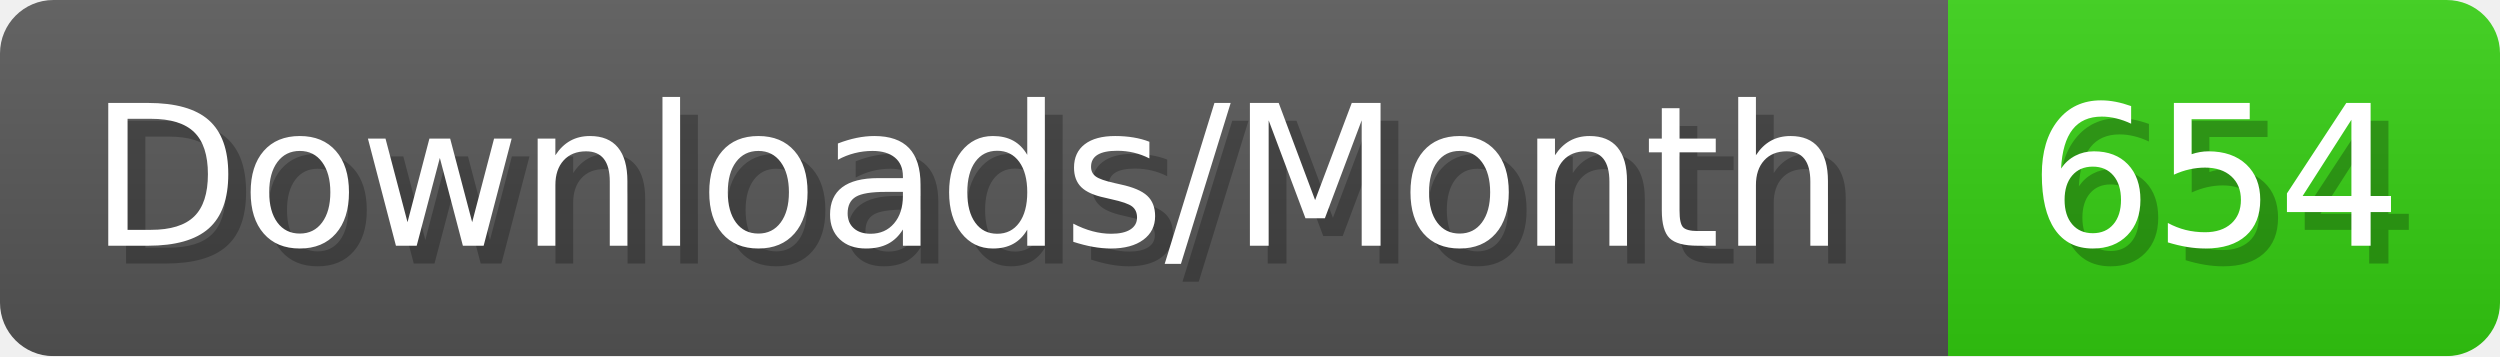
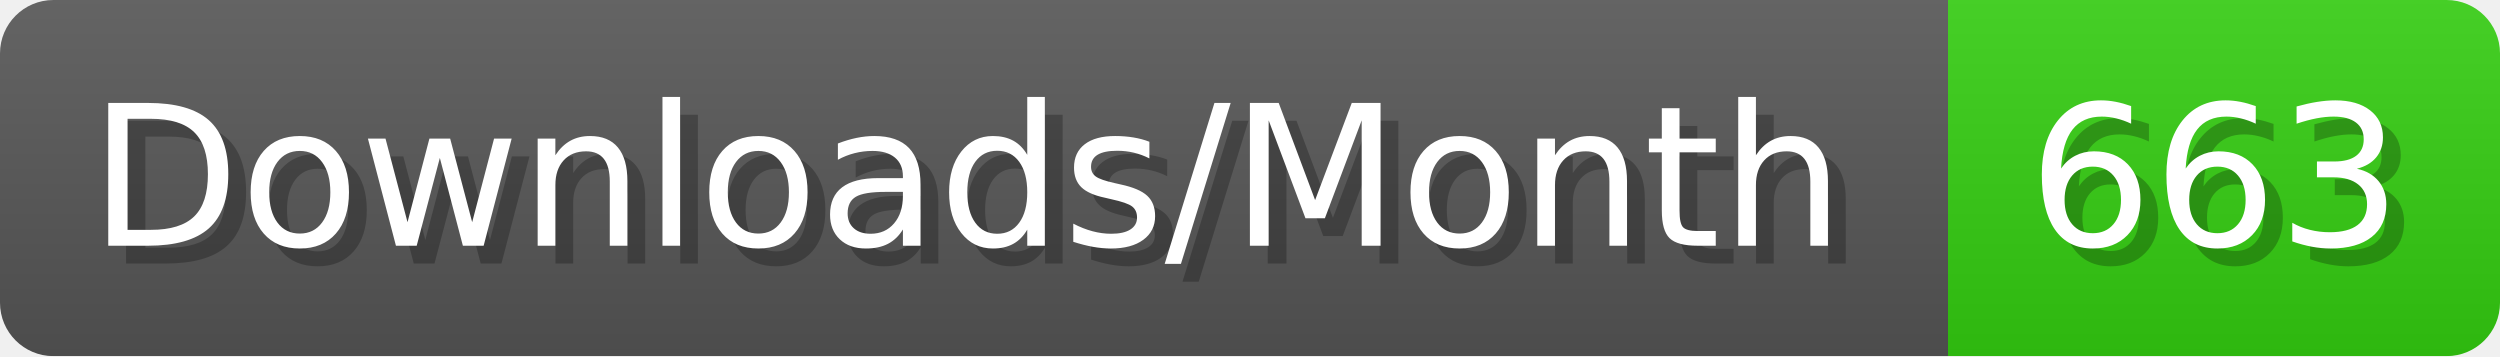
- <svg xmlns="http://www.w3.org/2000/svg" width="140.4" height="20" viewBox="0 0 1404 200" role="img" aria-label="Downloads/Month: 654">
+ <svg xmlns="http://www.w3.org/2000/svg" width="140.4" height="20" viewBox="0 0 1404 200" role="img" aria-label="Downloads/Month: 663">
  <linearGradient id="YlXUI" x2="0" y2="100%">
    <stop offset="0" stop-opacity=".1" stop-color="#EEE" />
    <stop offset="1" stop-opacity=".1" />
  </linearGradient>
  <mask id="JHhop">
    <rect width="1404" height="200" rx="30" fill="#FFF" />
  </mask>
  <g mask="url(#JHhop)">
    <rect width="1094" height="200" fill="#555" />
    <rect width="310" height="200" fill="#3C1" x="1094" />
    <rect width="1404" height="200" fill="url(#YlXUI)" />
  </g>
  <g aria-hidden="true" fill="#fff" text-anchor="start" font-family="Verdana,DejaVu Sans,sans-serif" font-size="110">
    <text x="60" y="148" textLength="994" fill="#000" opacity="0.25">Downloads/Month</text>
    <text x="50" y="138" textLength="994">Downloads/Month</text>
-     <text x="1149" y="148" textLength="210" fill="#000" opacity="0.25">654</text>
-     <text x="1139" y="138" textLength="210">654</text>
+     <text x="1149" y="148" textLength="210" fill="#000" opacity="0.25">663</text>
+     <text x="1139" y="138" textLength="210">663</text>
  </g>
</svg>
